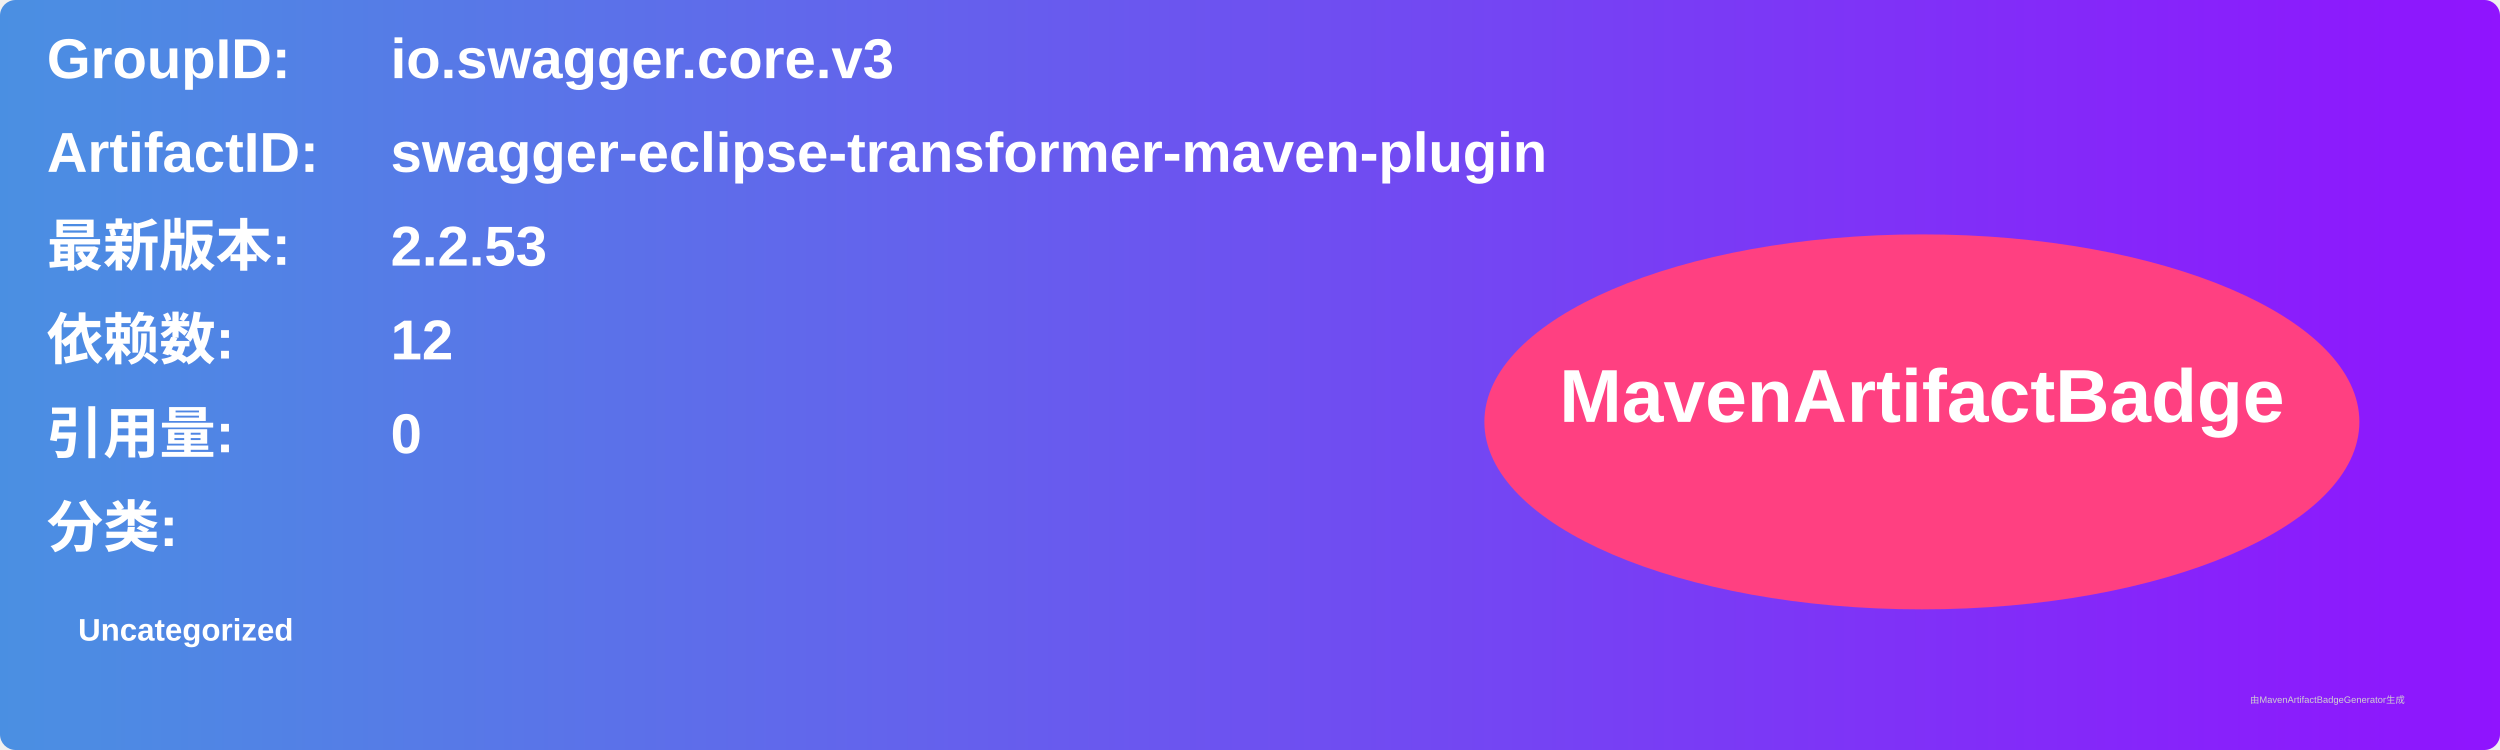
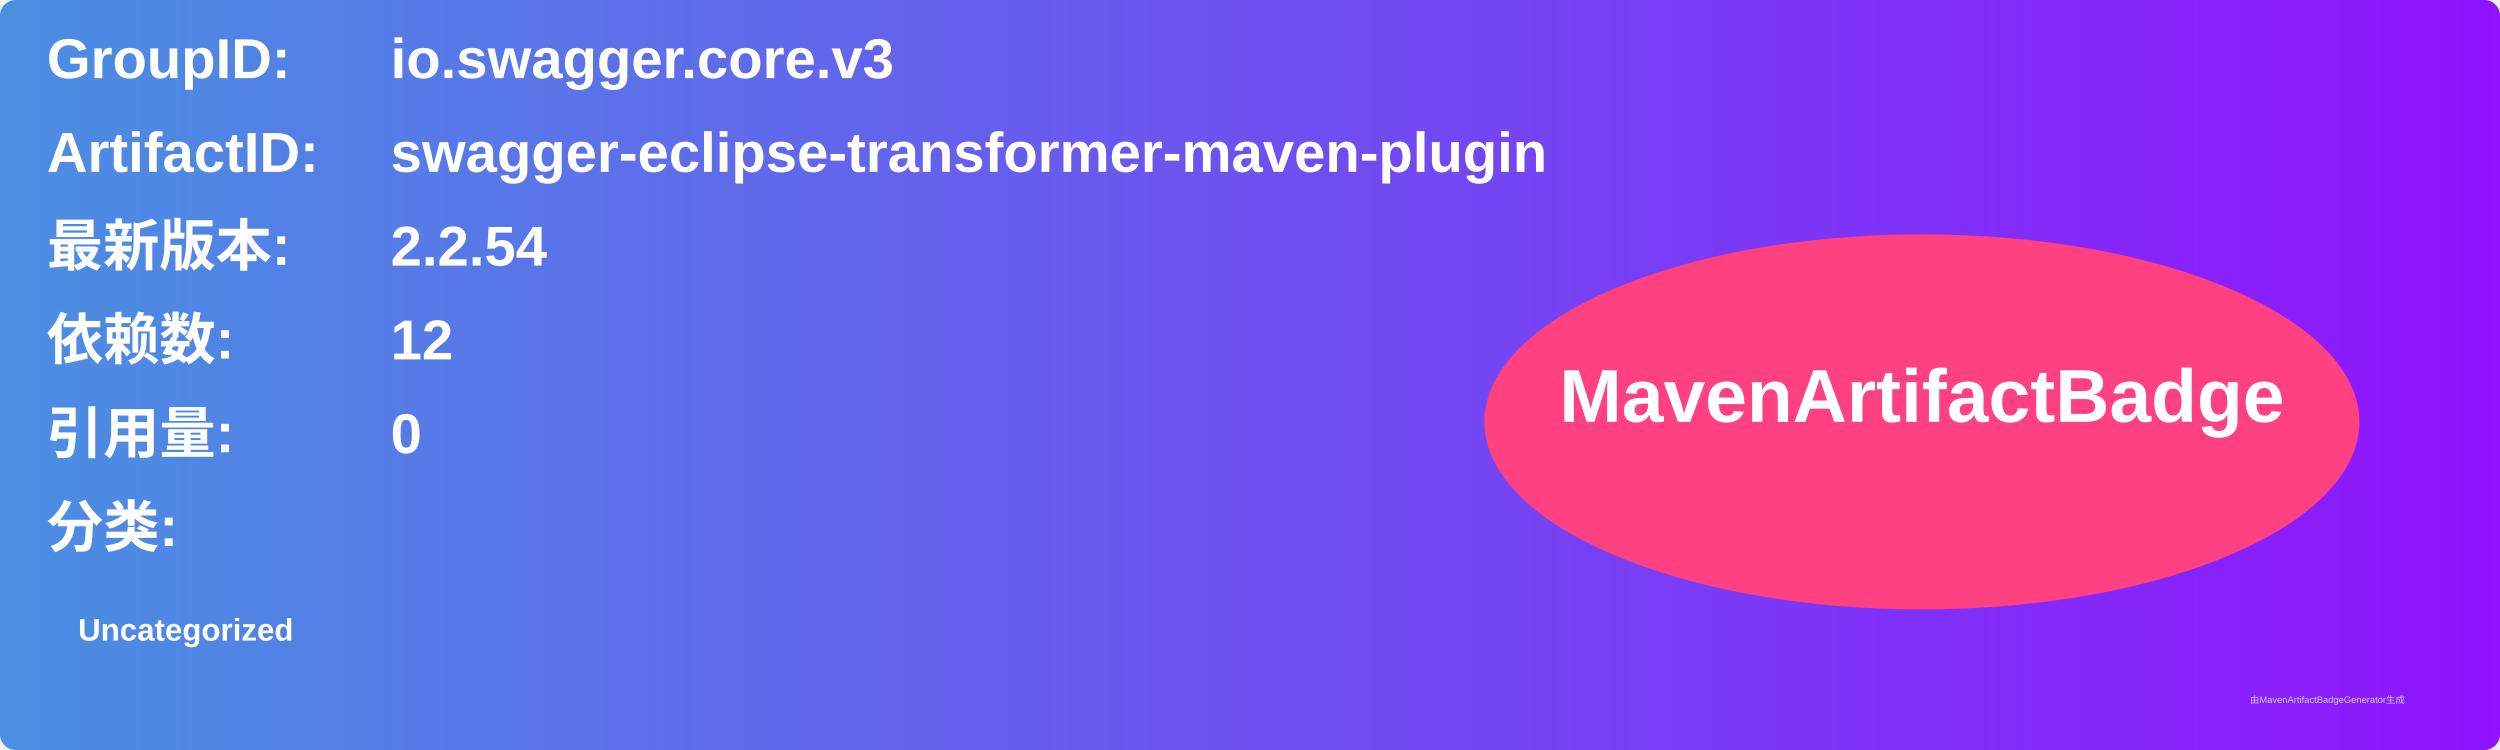
<svg xmlns="http://www.w3.org/2000/svg" width="800" height="240" viewBox="0 0 800 240">
  <linearGradient id="grad" x1="0%" y1="0%" x2="100%" y2="0%">
    <stop offset="0%" stop-color="#4a90e2" />
    <stop offset="100%" stop-color="#9013fe" />
  </linearGradient>
  <rect width="100%" height="100%" rx="5" ry="5" fill="url(#grad)" />
  <g transform="translate(15, 15)">
    <text x="0" y="10" font-family="Arial" font-size="18" fill="white" font-weight="bold" width="260">GroupID:</text>
    <text x="110" y="10" font-family="Arial" font-size="18" fill="white" font-weight="bold" width="460">io.swagger.core.v3</text>
    <text x="0" y="40" font-family="Arial" font-size="18" fill="white" font-weight="bold" width="260">ArtifactID:</text>
    <text x="110" y="40" font-family="Arial" font-size="18" fill="white" font-weight="bold" width="460">swagger-eclipse-transformer-maven-plugin</text>
    <text x="0" y="70" font-family="Arial" font-size="18" fill="white" font-weight="bold">最新版本:</text>
    <text x="110" y="70" font-family="Arial" font-size="18" fill="white" font-weight="bold">
-       <tspan font-weight="bold">2.2.53</tspan>
+       <tspan font-weight="bold">2.2.54</tspan>
    </text>
    <text x="0" y="100" font-family="Arial" font-size="18" fill="white" font-weight="bold">依赖数: </text>
    <text x="110" y="100" font-family="Arial" font-size="18" fill="white">
      <tspan font-weight="bold">12</tspan>
    </text>
    <text x="0" y="130" font-family="Arial" font-size="18" fill="white" font-weight="bold">引用量: </text>
    <text x="110" y="130" font-family="Arial" font-size="18" fill="white">
      <tspan font-weight="bold">0</tspan>
    </text>
    <text x="0" y="160" font-family="Arial" font-size="18" fill="white" font-weight="bold">分类:</text>
    <text x="10" y="190" font-family="Arial" font-size="10" fill="white">
      <tspan font-weight="bold">Uncategorized</tspan>
    </text>
    <ellipse cx="600" cy="120" rx="140" ry="60" fill="#ff4081" />
    <text x="600" y="120" text-anchor="middle" font-family="Arial" font-size="24" fill="white" font-weight="bold">MavenArtifactBadge</text>
  </g>
  <text x="720" y="225" font-family="Arial" font-size="3" fill="#d0d0d0">由MavenArtifactBadgeGenerator生成</text>
</svg>
